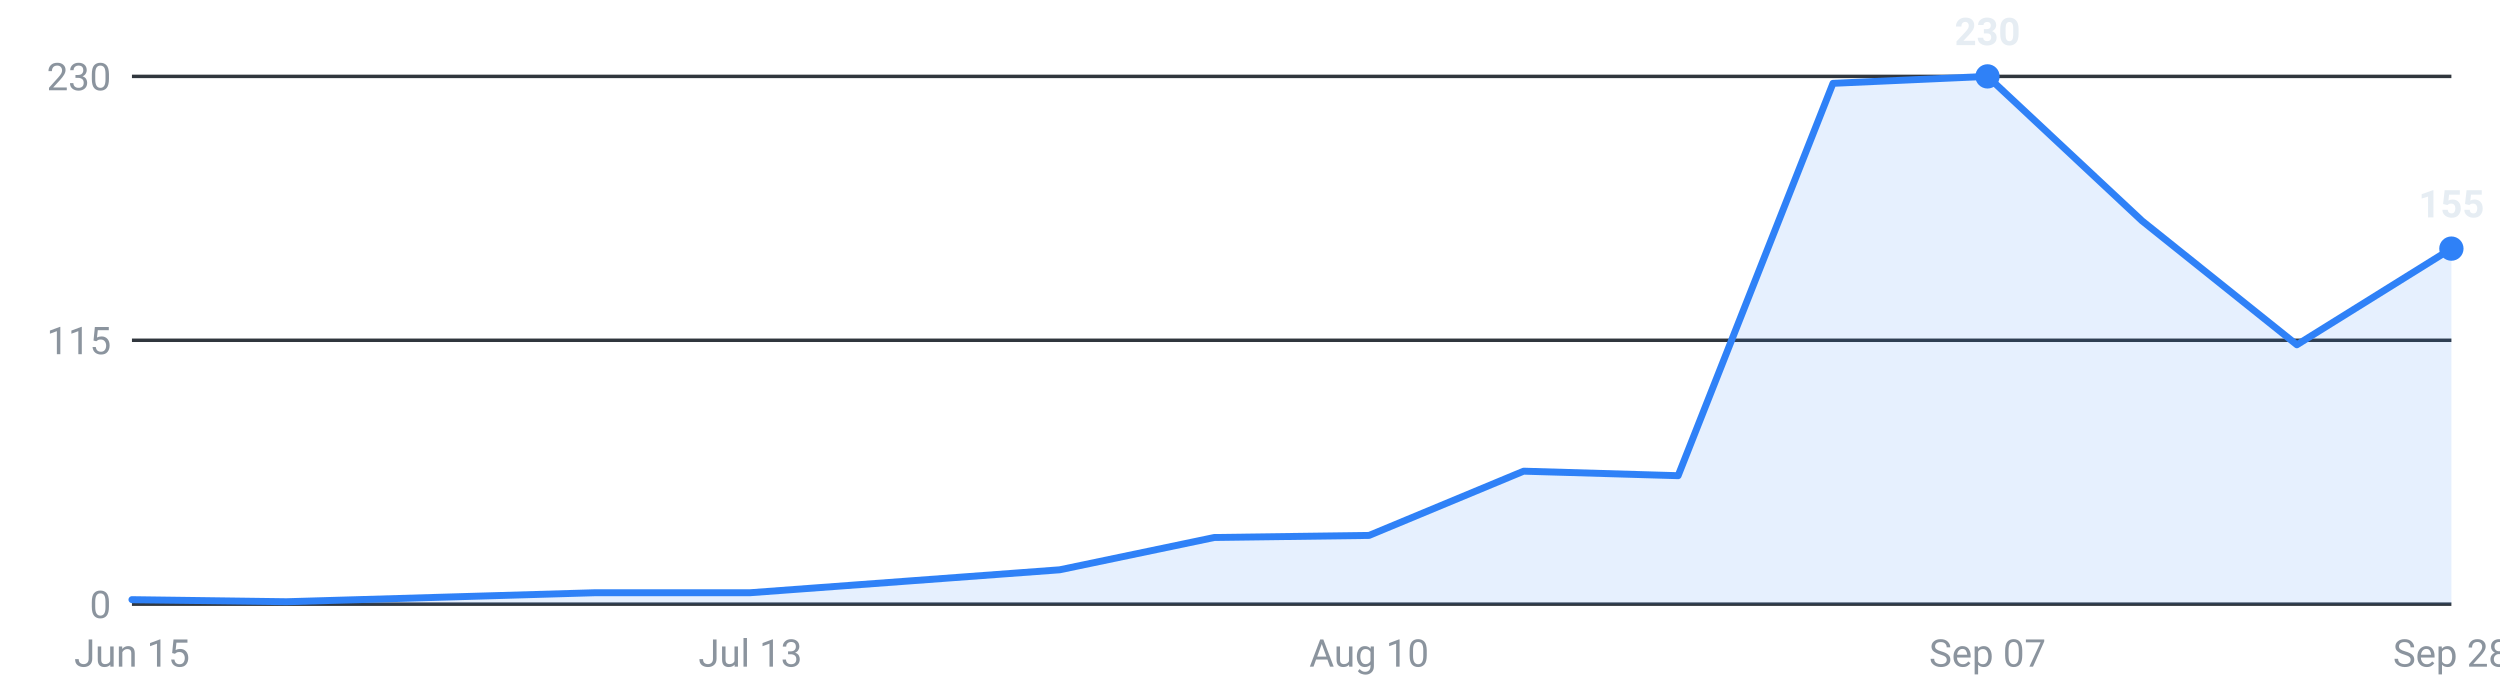
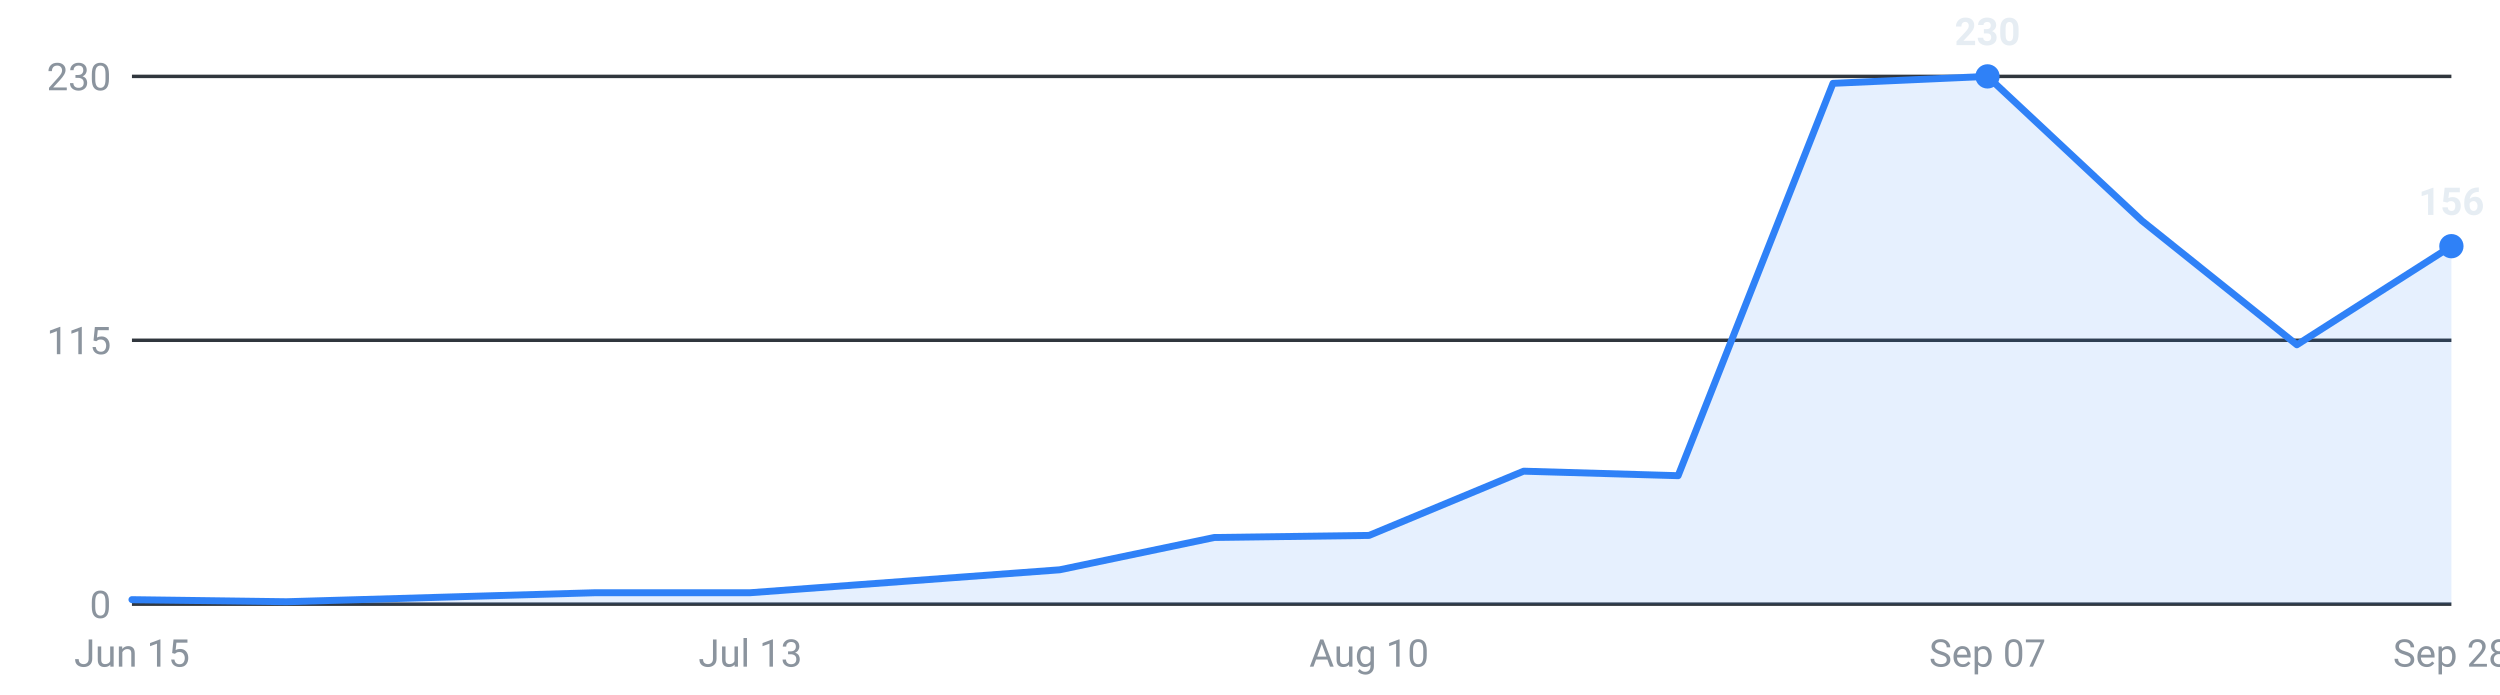
<svg xmlns="http://www.w3.org/2000/svg" viewBox="0 0 720 200" width="720" height="200" role="img" aria-label="Internships posted per week, last 16 weeks">
  <g font-family="-apple-system,Segoe UI,Roboto,sans-serif" font-size="11">
    <line x1="38" y1="174.0" x2="706" y2="174.0" stroke="#30363d" stroke-width="1" />
    <text x="32" y="178.0" text-anchor="end" fill="#8b949e">0</text>
    <line x1="38" y1="98.0" x2="706" y2="98.0" stroke="#30363d" stroke-width="1" />
    <text x="32" y="102.0" text-anchor="end" fill="#8b949e">115</text>
    <line x1="38" y1="22.0" x2="706" y2="22.0" stroke="#30363d" stroke-width="1" />
    <text x="32" y="26.0" text-anchor="end" fill="#8b949e">230</text>
-     <path d="M38.0,174 L38.0,172.7 L82.5,173.3 L127.1,172.0 L171.6,170.7 L216.1,170.7 L260.7,167.4 L305.2,164.1 L349.7,154.8 L394.3,154.2 L438.8,135.7 L483.3,137.0 L527.9,24.0 L572.4,22.0 L616.9,63.6 L661.5,99.3 L706.0,71.6 L706.0,174 Z" fill="#2f81f7" fill-opacity="0.12" />
-     <polyline points="38.0,172.7 82.5,173.3 127.1,172.0 171.6,170.7 216.1,170.7 260.7,167.4 305.2,164.1 349.7,154.8 394.3,154.2 438.8,135.7 483.3,137.0 527.9,24.0 572.4,22.0 616.9,63.6 661.5,99.3 706.0,71.6" fill="none" stroke="#2f81f7" stroke-width="2" stroke-linejoin="round" stroke-linecap="round" />
+     <path d="M38.0,174 L38.0,172.7 L82.5,173.3 L127.1,172.0 L171.6,170.7 L216.1,170.7 L260.7,167.4 L305.2,164.1 L349.7,154.8 L394.3,154.2 L438.8,135.7 L483.3,137.0 L527.9,24.0 L572.4,22.0 L616.9,63.6 L661.5,99.3 L706.0,70.9 L706.0,174 Z" fill="#2f81f7" fill-opacity="0.12" />
+     <polyline points="38.0,172.7 82.5,173.3 127.1,172.0 171.6,170.7 216.1,170.7 260.7,167.4 305.2,164.1 349.7,154.8 394.3,154.2 438.8,135.7 483.3,137.0 527.9,24.0 572.4,22.0 616.9,63.6 661.5,99.3 706.0,70.9" fill="none" stroke="#2f81f7" stroke-width="2" stroke-linejoin="round" stroke-linecap="round" />
    <circle cx="572.4" cy="22.0" r="3.5" fill="#2f81f7" />
    <text x="572.4" y="13.0" text-anchor="middle" fill="#e6edf3" font-weight="600">230</text>
-     <circle cx="706.0" cy="71.6" r="3.5" fill="#2f81f7" />
-     <text x="706.0" y="62.6" text-anchor="middle" fill="#e6edf3" font-weight="600">155</text>
+     <circle cx="706.0" cy="70.9" r="3.5" fill="#2f81f7" />
+     <text x="706.0" y="61.9" text-anchor="middle" fill="#e6edf3" font-weight="600">156</text>
    <text x="38.0" y="192" text-anchor="middle" fill="#8b949e">Jun 15</text>
    <text x="216.1" y="192" text-anchor="middle" fill="#8b949e">Jul 13</text>
    <text x="394.3" y="192" text-anchor="middle" fill="#8b949e">Aug 10</text>
    <text x="572.4" y="192" text-anchor="middle" fill="#8b949e">Sep 07</text>
    <text x="706.0" y="192" text-anchor="middle" fill="#8b949e">Sep 28</text>
  </g>
</svg>
